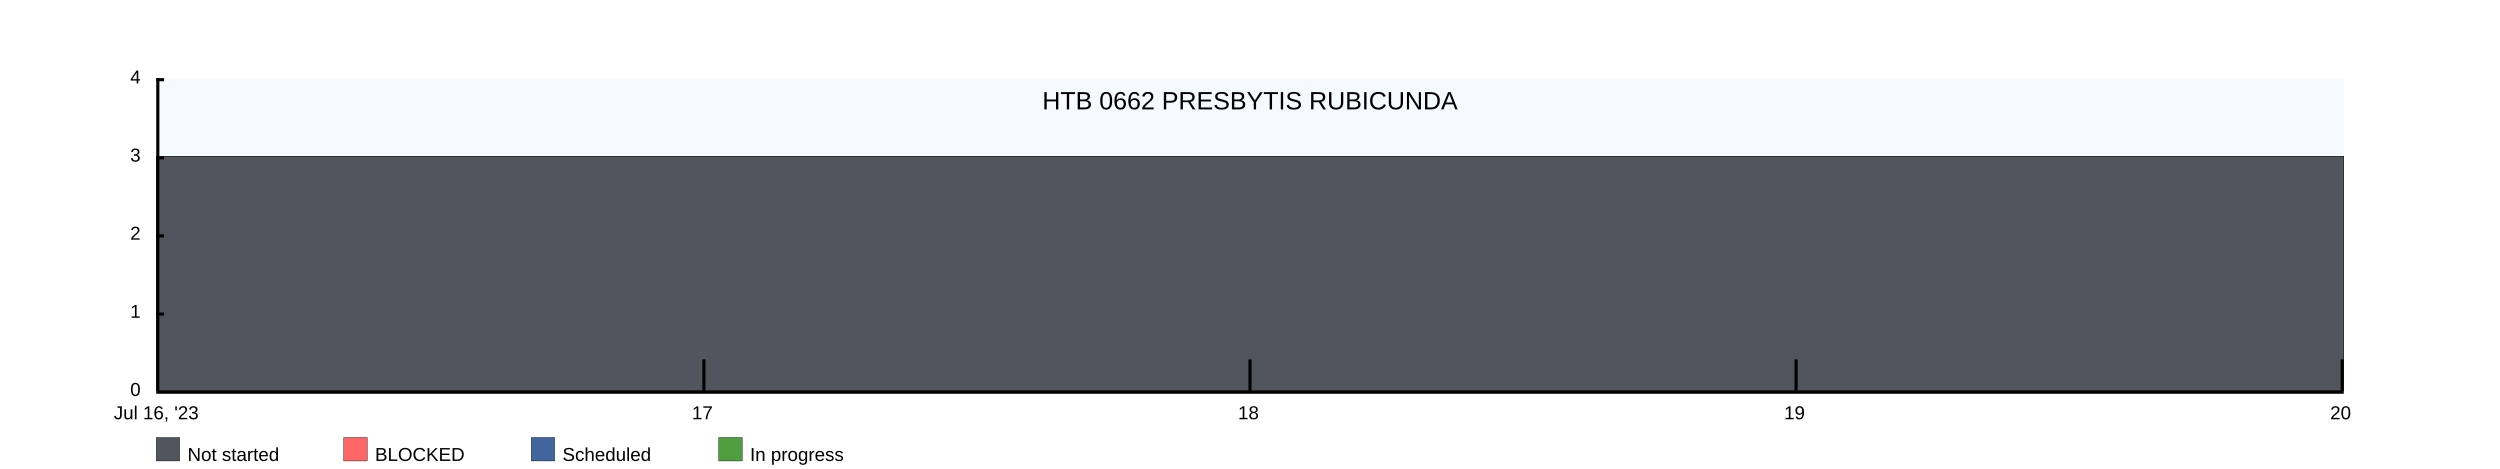
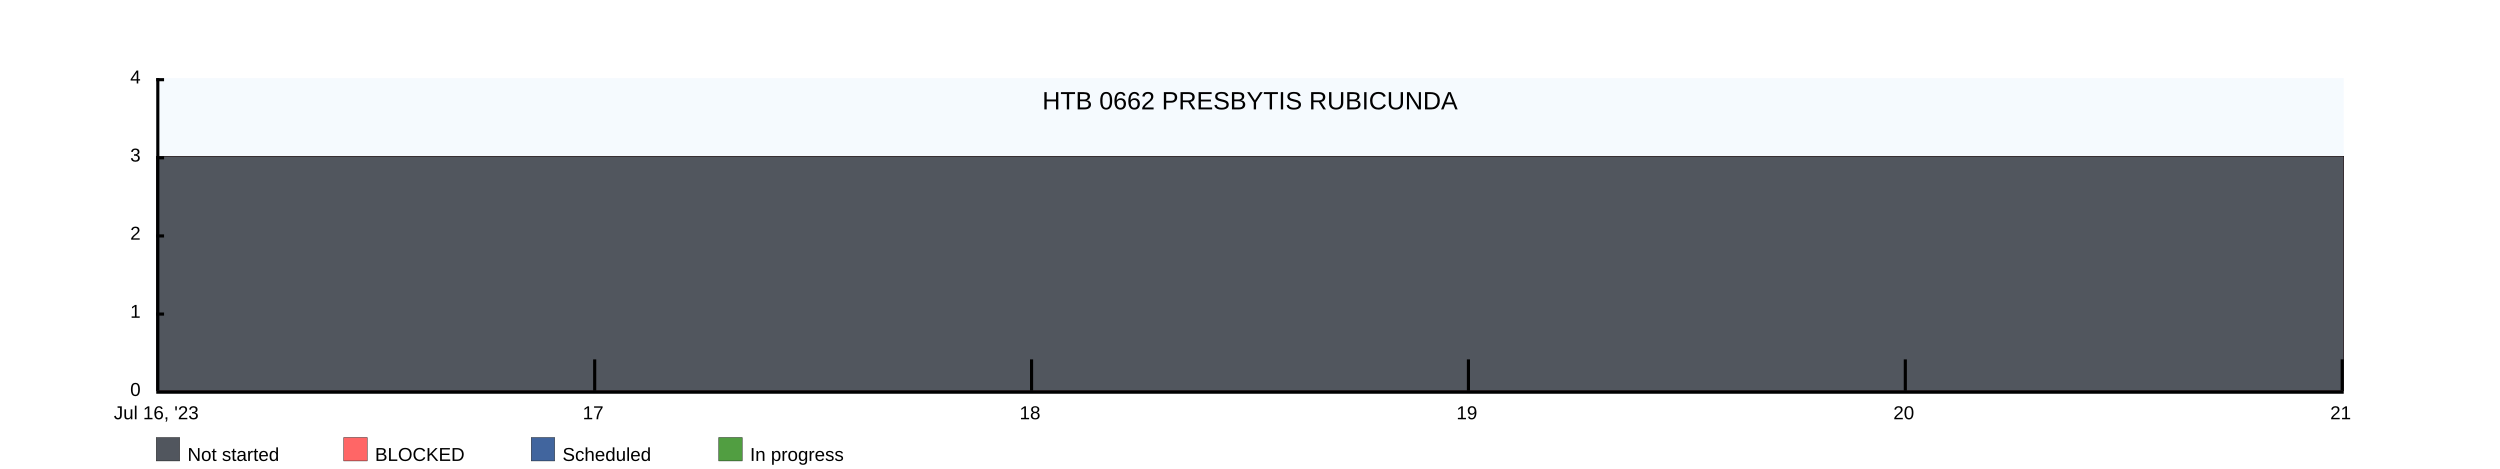
<svg xmlns="http://www.w3.org/2000/svg" width="1600" height="300">
  <rect x="100" y="50" width="1400" height="200" fill="rgba(221, 239, 250, .3)" />
  <clipPath id="theGraph">
    <rect x="100" y="50" width="1400" height="200" fill="black" />
  </clipPath>
  <rect x="100" y="280" width="15" height="15" fill="#51565E" stroke="black" stroke-width="0.25" />
  <text x="120" y="295" font-family="Arial" font-size="12" fill="black">Not started</text>
  <rect x="220" y="280" width="15" height="15" fill="#FF6666" stroke="black" stroke-width="0.25" />
  <text x="240" y="295" font-family="Arial" font-size="12" fill="black">BLOCKED</text>
  <rect x="340" y="280" width="15" height="15" fill="#41659E" stroke="black" stroke-width="0.25" />
  <text x="360" y="295" font-family="Arial" font-size="12" fill="black">Scheduled</text>
  <rect x="460" y="280" width="15" height="15" fill="#519E41" stroke="black" stroke-width="0.25" />
  <text x="480" y="295" font-family="Arial" font-size="12" fill="black">In progress</text>
-   <path d="M 100 100 M 100 100 C 100 100 450 100 450 100 C 450 100 800 100 800 100 C 800 100 1150 100 1150 100 C 1150 100 1500 100 1500 100 C 1500 100 1500 250 1500 250 C 1500 250 100 250 100 250 Z" fill="#519E41" stroke="black" stroke-width="0.25" />
-   <path d="M 100 100 M 100 100 C 100 100 450 100 450 100 C 450 100 800 100 800 100 C 800 100 1150 100 1150 100 C 1150 100 1500 100 1500 100 C 1500 100 1500 250 1500 250 C 1500 250 100 250 100 250 Z" fill="#41659E" stroke="black" stroke-width="0.25" />
-   <path d="M 100 100 M 100 100 C 100 100 450 100 450 100 C 450 100 800 100 800 100 C 800 100 1150 100 1150 100 C 1150 100 1500 100 1500 100 C 1500 100 1500 250 1500 250 C 1500 250 100 250 100 250 Z" fill="#FF6666" stroke="black" stroke-width="0.25" />
-   <path d="M 100 100 M 100 100 C 100 100 450 100 450 100 C 450 100 800 100 800 100 C 800 100 1150 100 1150 100 C 1150 100 1500 100 1500 100 C 1500 100 1500 250 1500 250 C 1500 250 100 250 100 250 Z" fill="#51565E" stroke="black" stroke-width="0.25" />
+   <path d="M 100 100 M 100 100 C 100 100 380 100 380 100 C 380 100 660 100 660 100 C 660 100 940 100 940 100 C 940 100 1220 100 1220 100 C 1220 100 1500 100 1500 100 C 1500 100 1500 250 1500 250 C 1500 250 100 250 100 250 Z" fill="#519E41" stroke="black" stroke-width="0.25" />
+   <path d="M 100 100 M 100 100 C 100 100 380 100 380 100 C 380 100 660 100 660 100 C 660 100 940 100 940 100 C 940 100 1220 100 1220 100 C 1220 100 1500 100 1500 100 C 1500 100 1500 250 1500 250 C 1500 250 100 250 100 250 Z" fill="#41659E" stroke="black" stroke-width="0.25" />
+   <path d="M 100 100 M 100 100 C 100 100 380 100 380 100 C 380 100 660 100 660 100 C 660 100 940 100 940 100 C 940 100 1220 100 1220 100 C 1220 100 1500 100 1500 100 C 1500 100 1500 250 1500 250 C 1500 250 100 250 100 250 Z" fill="#FF6666" stroke="black" stroke-width="0.25" />
+   <path d="M 100 100 M 100 100 C 100 100 380 100 380 100 C 380 100 660 100 660 100 C 660 100 940 100 940 100 C 940 100 1220 100 1220 100 C 1220 100 1500 100 1500 100 C 1500 100 1500 250 1500 250 C 1500 250 100 250 100 250 Z" fill="#51565E" stroke="black" stroke-width="0.25" />
  <text x="800" y="70" font-family="Arial" font-size="16" fill="black" text-anchor="middle" alignment-baseline="middle">HTB 0662 PRESBYTIS RUBICUNDA</text>
  <rect x="100" y="250" width="1400" height="2" fill="black" />
  <rect x="100" y="50" width="5" height="2" fill="black" />
  <rect x="100" y="100" width="5" height="2" fill="black" />
  <rect x="100" y="150" width="5" height="2" fill="black" />
  <rect x="100" y="200" width="5" height="2" fill="black" />
  <text x="90" y="50" font-family="Arial" font-size="12" fill="black" text-anchor="end" dominant-baseline="middle">4</text>
  <text x="90" y="100" font-family="Arial" font-size="12" fill="black" text-anchor="end" dominant-baseline="middle">3</text>
  <text x="90" y="150" font-family="Arial" font-size="12" fill="black" text-anchor="end" dominant-baseline="middle">2</text>
  <text x="90" y="200" font-family="Arial" font-size="12" fill="black" text-anchor="end" dominant-baseline="middle">1</text>
  <text x="90" y="250" font-family="Arial" font-size="12" fill="black" text-anchor="end" dominant-baseline="middle">0</text>
  <text x="100" y="260" font-family="Arial" fill="black" text-anchor="middle" dominant-baseline="hanging">Jul 16, '23</text>
-   <text x="449.5" y="260" font-family="Arial" fill="black" text-anchor="middle" dominant-baseline="hanging">17</text>
-   <text x="799" y="260" font-family="Arial" fill="black" text-anchor="middle" dominant-baseline="hanging">18</text>
-   <text x="1148.5" y="260" font-family="Arial" fill="black" text-anchor="middle" dominant-baseline="hanging">19</text>
-   <text x="1498" y="260" font-family="Arial" fill="black" text-anchor="middle" dominant-baseline="hanging">20</text>
+   <text x="379.6" y="260" font-family="Arial" fill="black" text-anchor="middle" dominant-baseline="hanging">17</text>
+   <text x="659.2" y="260" font-family="Arial" fill="black" text-anchor="middle" dominant-baseline="hanging">18</text>
+   <text x="938.8" y="260" font-family="Arial" fill="black" text-anchor="middle" dominant-baseline="hanging">19</text>
+   <text x="1218.4" y="260" font-family="Arial" fill="black" text-anchor="middle" dominant-baseline="hanging">20</text>
+   <text x="1498" y="260" font-family="Arial" fill="black" text-anchor="middle" dominant-baseline="hanging">21</text>
  <rect x="100" y="50" width="2" height="200" fill="black" />
-   <rect x="449.5" y="230" width="2" height="20" fill="black" />
-   <rect x="799" y="230" width="2" height="20" fill="black" />
-   <rect x="1148.5" y="230" width="2" height="20" fill="black" />
+   <rect x="379.6" y="230" width="2" height="20" fill="black" />
+   <rect x="659.2" y="230" width="2" height="20" fill="black" />
+   <rect x="938.8" y="230" width="2" height="20" fill="black" />
+   <rect x="1218.4" y="230" width="2" height="20" fill="black" />
  <rect x="1498" y="230" width="2" height="20" fill="black" />
</svg>
